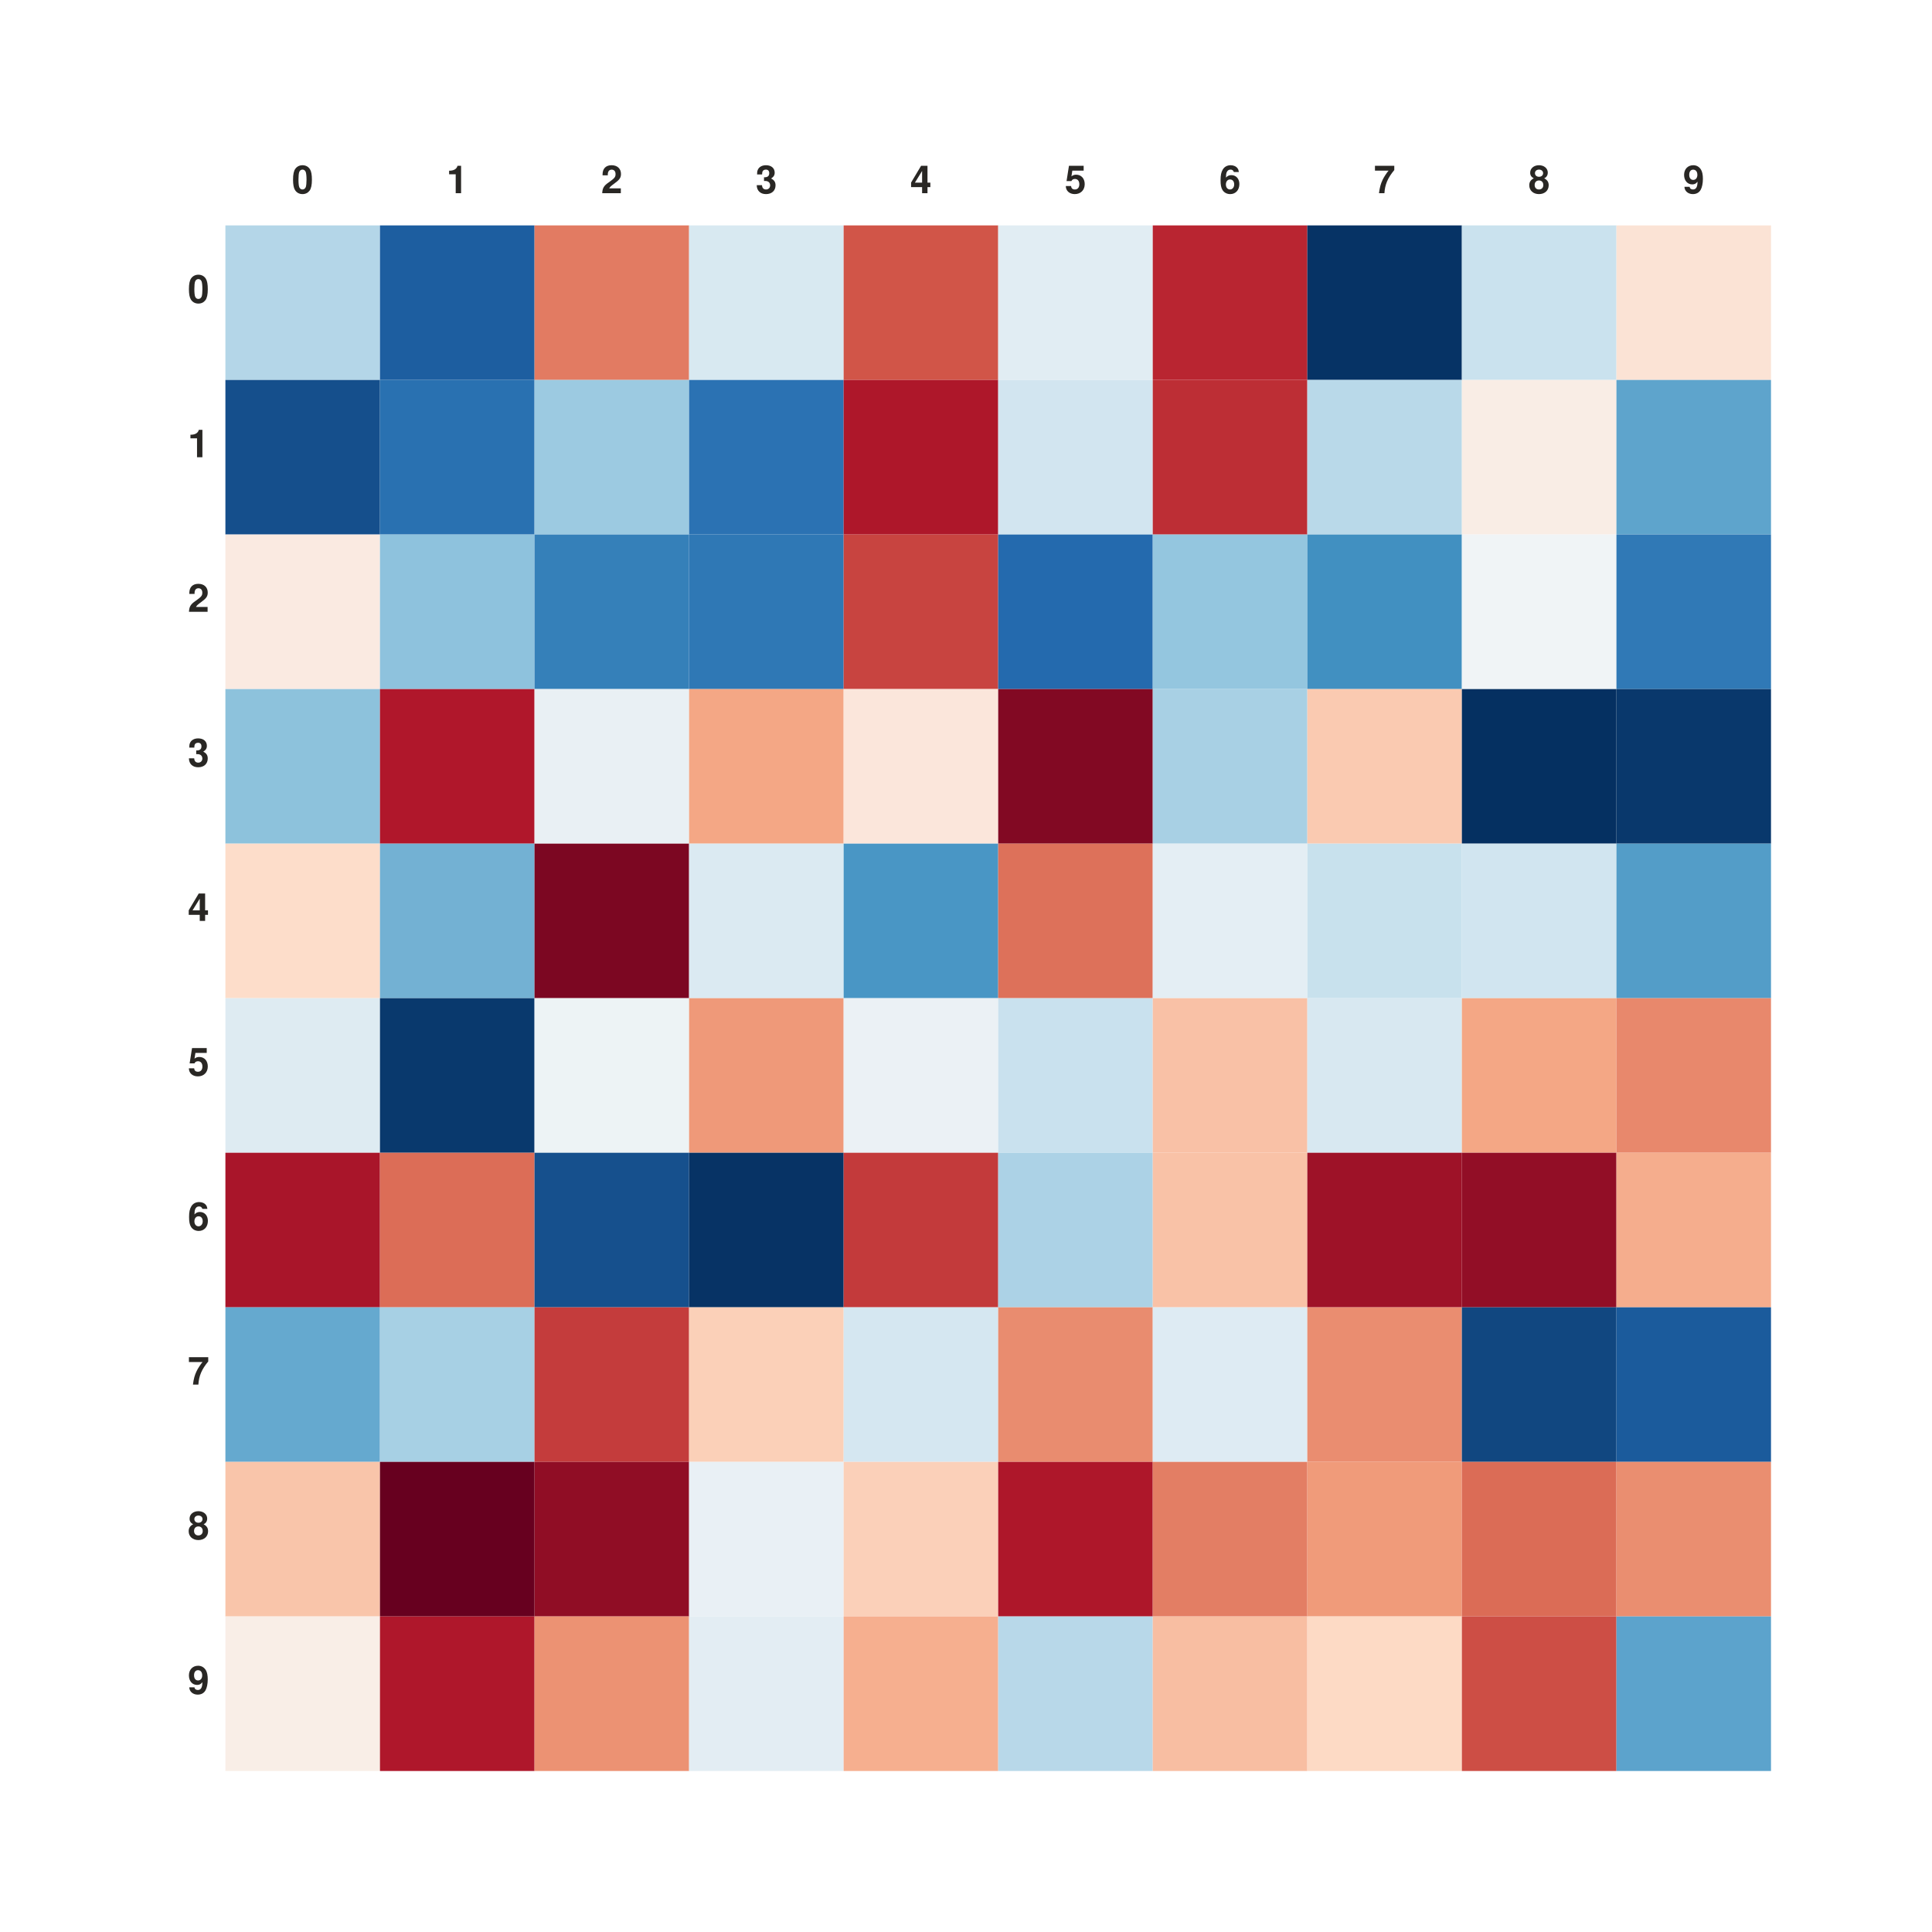
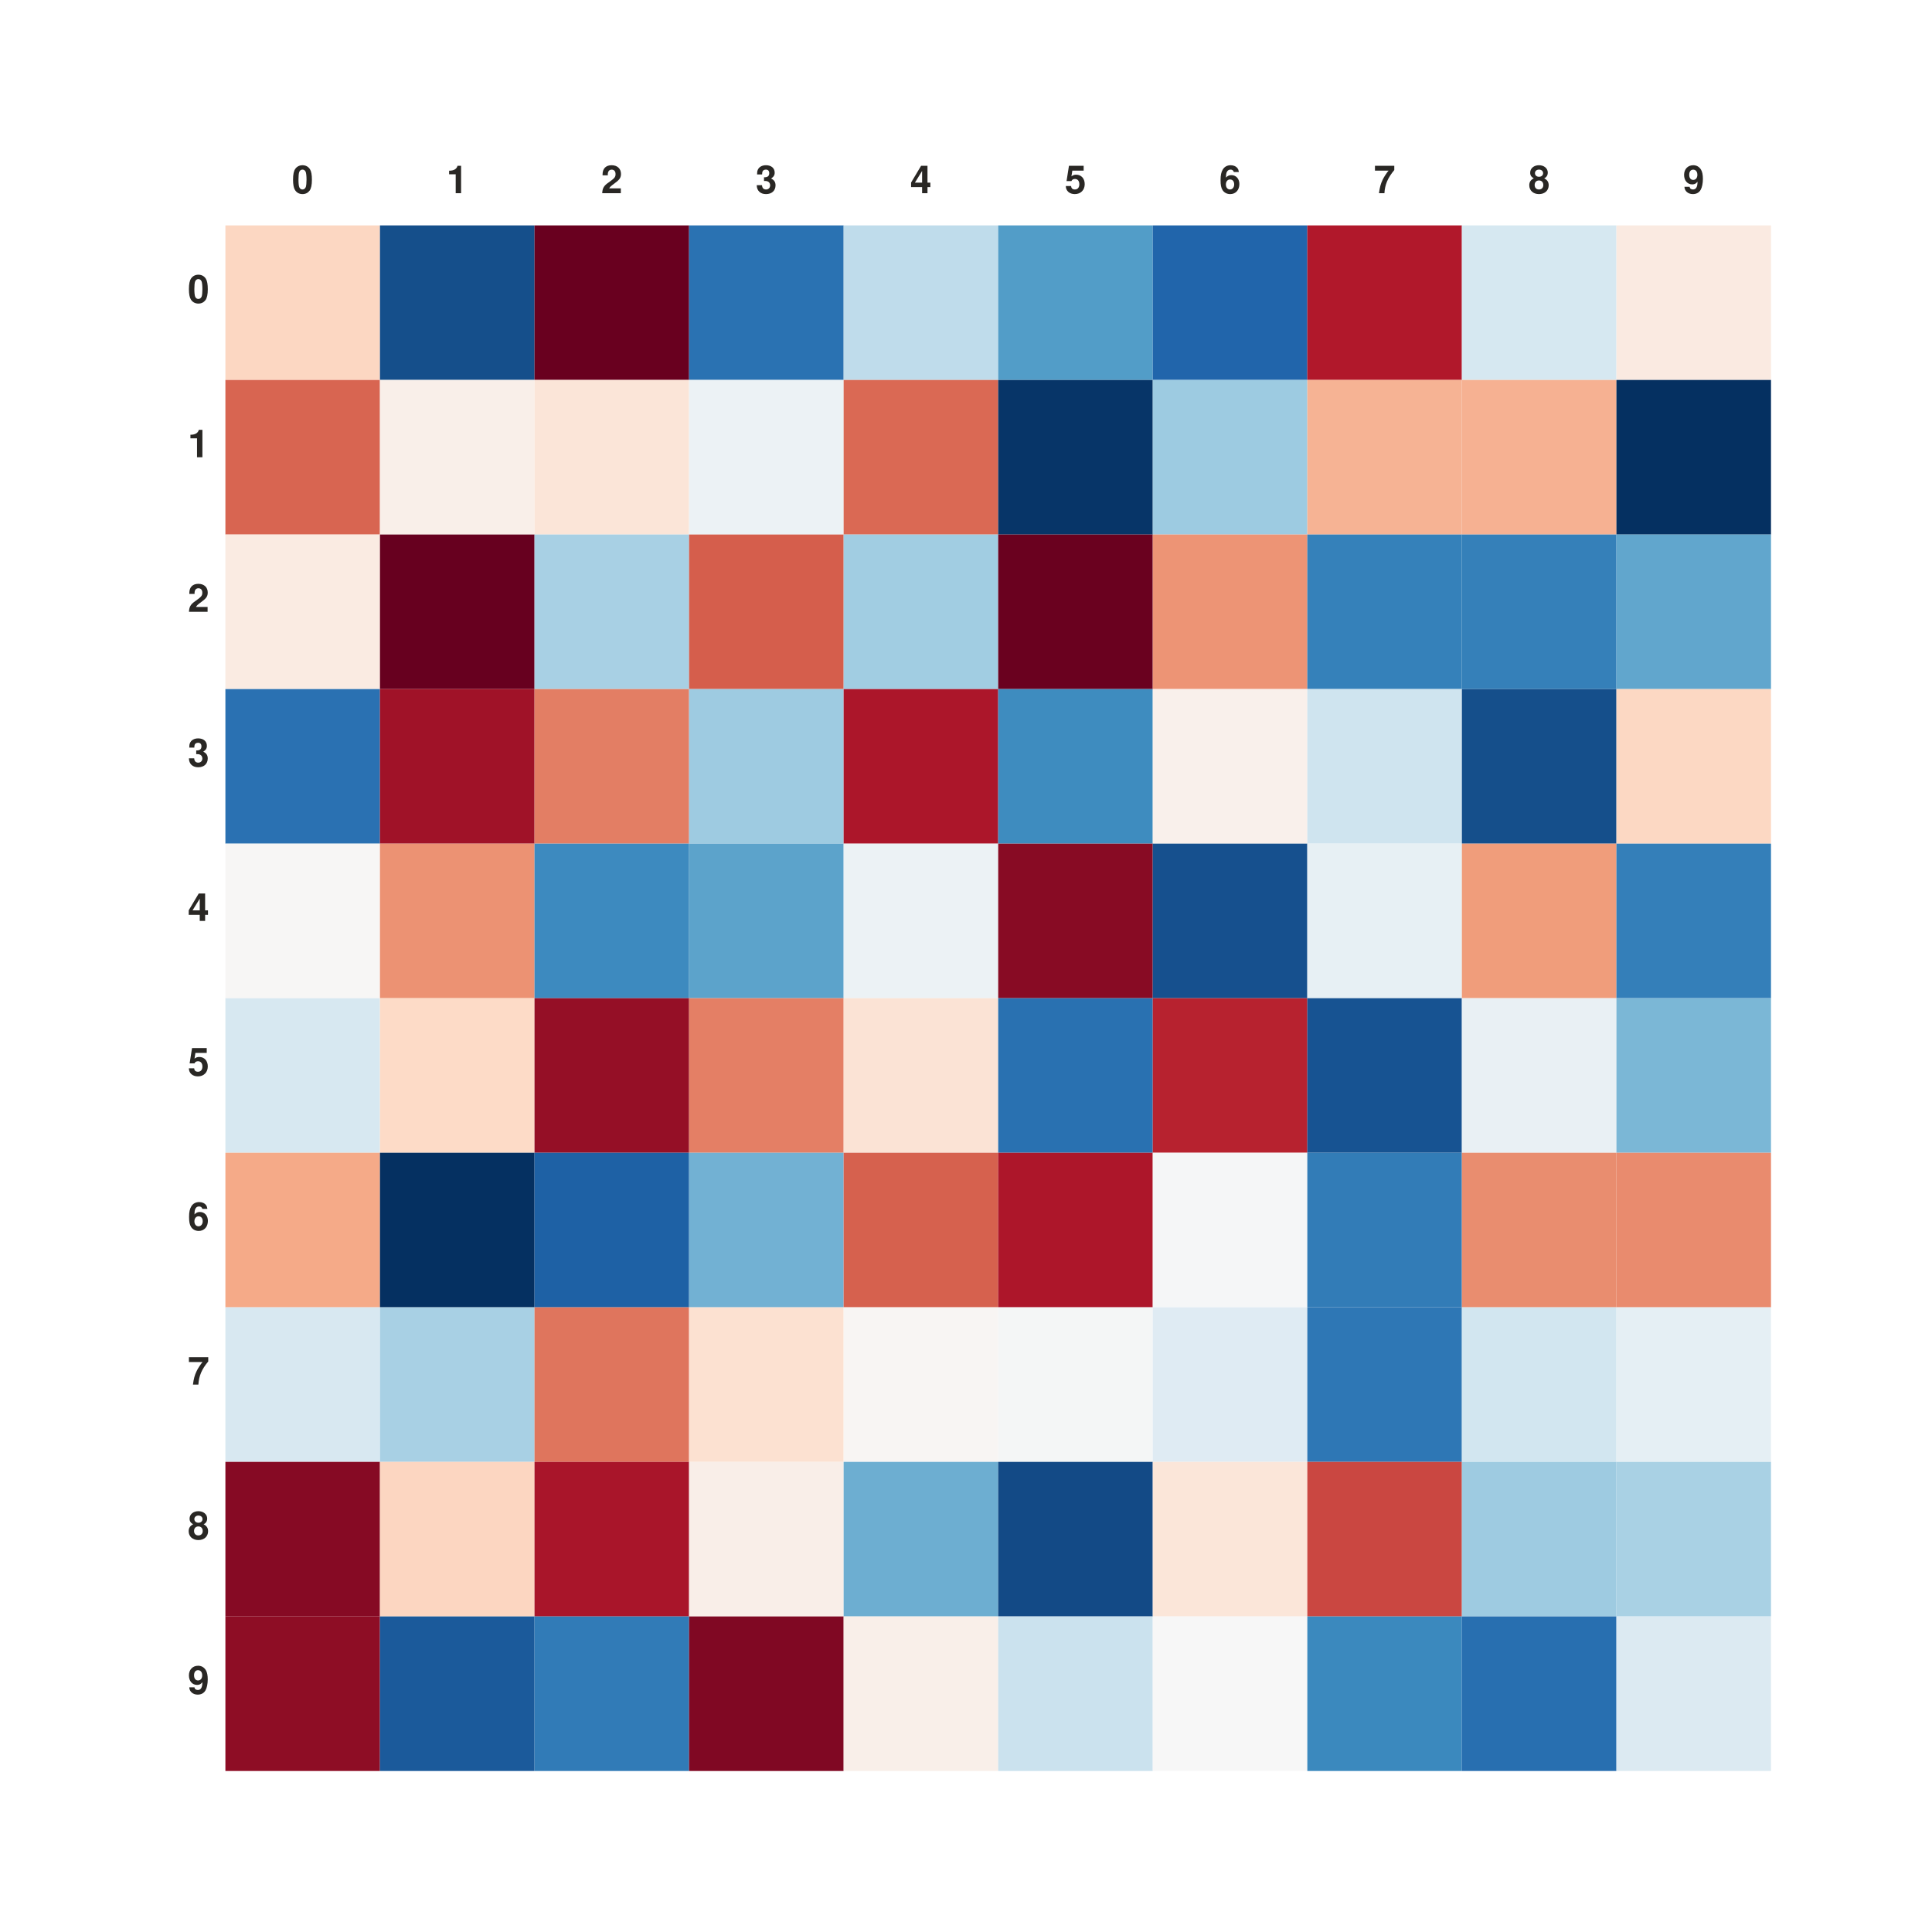
- <svg xmlns="http://www.w3.org/2000/svg" height="600px" id="tcaef42bfd988469b9fdccb30aa03b1fa" preserveAspectRatio="xMidyMid meet" style="background-color:transparent;fill:rgb(16.1%,15.3%,14.1%);fill-opacity:1.0;font-family:helvetica;font-size:12px;opacity:1.0;stroke:rgb(16.1%,15.3%,14.1%);stroke-opacity:1.0;stroke-width:1.0" viewBox="0 0 600px 600px" width="600px">
-   <g class="toyplot-axes-Table" id="t3a147941a21049a19dddf8f13fbdb242">
+ <svg xmlns="http://www.w3.org/2000/svg" height="600px" id="tfcb33604270a436fb8b61199a5616594" preserveAspectRatio="xMidyMid meet" style="background-color:transparent;fill:rgb(16.1%,15.3%,14.1%);fill-opacity:1.0;font-family:helvetica;font-size:12px;opacity:1.0;stroke:rgb(16.1%,15.3%,14.1%);stroke-opacity:1.0;stroke-width:1.0" viewBox="0 0 600 600" width="600px">
+   <g class="toyplot-axes-Table" id="t3214c16dc41541ce98402b25f51e4201">
    <text style="alignment-baseline:middle;fill:rgb(16.1%,15.3%,14.1%);fill-opacity:1.0;font-size:12px;font-weight:bold;stroke:none;text-anchor:middle" x="94.0" y="60.0">0</text>
    <text style="alignment-baseline:middle;fill:rgb(16.1%,15.3%,14.1%);fill-opacity:1.0;font-size:12px;font-weight:bold;stroke:none;text-anchor:middle" x="142.0" y="60.0">1</text>
    <text style="alignment-baseline:middle;fill:rgb(16.1%,15.3%,14.1%);fill-opacity:1.0;font-size:12px;font-weight:bold;stroke:none;text-anchor:middle" x="190.0" y="60.0">2</text>
    <text style="alignment-baseline:middle;fill:rgb(16.1%,15.3%,14.1%);fill-opacity:1.0;font-size:12px;font-weight:bold;stroke:none;text-anchor:middle" x="238.0" y="60.0">3</text>
    <text style="alignment-baseline:middle;fill:rgb(16.1%,15.3%,14.1%);fill-opacity:1.0;font-size:12px;font-weight:bold;stroke:none;text-anchor:middle" x="286.0" y="60.0">4</text>
    <text style="alignment-baseline:middle;fill:rgb(16.1%,15.3%,14.1%);fill-opacity:1.0;font-size:12px;font-weight:bold;stroke:none;text-anchor:middle" x="334.0" y="60.0">5</text>
    <text style="alignment-baseline:middle;fill:rgb(16.1%,15.3%,14.1%);fill-opacity:1.0;font-size:12px;font-weight:bold;stroke:none;text-anchor:middle" x="382.0" y="60.0">6</text>
    <text style="alignment-baseline:middle;fill:rgb(16.1%,15.3%,14.1%);fill-opacity:1.0;font-size:12px;font-weight:bold;stroke:none;text-anchor:middle" x="430.0" y="60.0">7</text>
    <text style="alignment-baseline:middle;fill:rgb(16.1%,15.3%,14.1%);fill-opacity:1.0;font-size:12px;font-weight:bold;stroke:none;text-anchor:middle" x="478.0" y="60.0">8</text>
    <text style="alignment-baseline:middle;fill:rgb(16.1%,15.3%,14.1%);fill-opacity:1.0;font-size:12px;font-weight:bold;stroke:none;text-anchor:middle" x="526.0" y="60.0">9</text>
    <text style="alignment-baseline:middle;fill:rgb(16.1%,15.3%,14.1%);fill-opacity:1.0;font-size:12px;font-weight:bold;stroke:none;text-anchor:end" x="65.0" y="94.0">0</text>
-     <rect height="48.0" style="fill:rgb(70.4%,83.9%,90.8%);fill-opacity:1.0;stroke:none" width="48.0" x="70.0" y="70.0" />
-     <rect height="48.0" style="fill:rgb(11.2%,36.7%,62.8%);fill-opacity:1.0;stroke:none" width="48.0" x="118.0" y="70.0" />
-     <rect height="48.0" style="fill:rgb(88.5%,48.3%,38.3%);fill-opacity:1.0;stroke:none" width="48.0" x="166.0" y="70.0" />
-     <rect height="48.0" style="fill:rgb(84.9%,91.2%,94.7%);fill-opacity:1.0;stroke:none" width="48.0" x="214.0" y="70.0" />
-     <rect height="48.0" style="fill:rgb(81.8%,33.4%,28.2%);fill-opacity:1.0;stroke:none" width="48.0" x="262.0" y="70.0" />
-     <rect height="48.0" style="fill:rgb(88.3%,92.8%,95.3%);fill-opacity:1.0;stroke:none" width="48.0" x="310.0" y="70.0" />
-     <rect height="48.0" style="fill:rgb(72.4%,14.6%,19.3%);fill-opacity:1.0;stroke:none" width="48.0" x="358.0" y="70.0" />
-     <rect height="48.0" style="fill:rgb(2.51%,19.9%,39.5%);fill-opacity:1.0;stroke:none" width="48.0" x="406.0" y="70.0" />
-     <rect height="48.0" style="fill:rgb(79.4%,88.5%,93.4%);fill-opacity:1.0;stroke:none" width="48.0" x="454.0" y="70.0" />
-     <rect height="48.0" style="fill:rgb(98.5%,89.2%,83.7%);fill-opacity:1.0;stroke:none" width="48.0" x="502.0" y="70.0" />
+     <rect height="48.0" style="fill:rgb(98.9%,84.2%,75.9%);fill-opacity:1.0;stroke:none" width="48.0" x="70.0" y="70.0" />
+     <rect height="48.0" style="fill:rgb(8.19%,30.8%,54.7%);fill-opacity:1.0;stroke:none" width="48.0" x="118.0" y="70.0" />
+     <rect height="48.0" style="fill:rgb(41%,0.192%,12.3%);fill-opacity:1.0;stroke:none" width="48.0" x="166.0" y="70.0" />
+     <rect height="48.0" style="fill:rgb(16.6%,44.8%,69.9%);fill-opacity:1.0;stroke:none" width="48.0" x="214.0" y="70.0" />
+     <rect height="48.0" style="fill:rgb(74.8%,86.2%,92.1%);fill-opacity:1.0;stroke:none" width="48.0" x="262.0" y="70.0" />
+     <rect height="48.0" style="fill:rgb(32.3%,61.4%,78.5%);fill-opacity:1.0;stroke:none" width="48.0" x="310.0" y="70.0" />
+     <rect height="48.0" style="fill:rgb(12.8%,39.7%,67%);fill-opacity:1.0;stroke:none" width="48.0" x="358.0" y="70.0" />
+     <rect height="48.0" style="fill:rgb(69.5%,9.32%,16.8%);fill-opacity:1.0;stroke:none" width="48.0" x="406.0" y="70.0" />
+     <rect height="48.0" style="fill:rgb(84.1%,90.8%,94.5%);fill-opacity:1.0;stroke:none" width="48.0" x="454.0" y="70.0" />
+     <rect height="48.0" style="fill:rgb(98%,91.8%,88.1%);fill-opacity:1.0;stroke:none" width="48.0" x="502.0" y="70.0" />
    <text style="alignment-baseline:middle;fill:rgb(16.1%,15.3%,14.1%);fill-opacity:1.0;font-size:12px;font-weight:bold;stroke:none;text-anchor:end" x="65.0" y="142.0">1</text>
-     <rect height="48.0" style="fill:rgb(8.28%,31%,55%);fill-opacity:1.0;stroke:none" width="48.0" x="70.0" y="118.0" />
-     <rect height="48.0" style="fill:rgb(16.1%,44.2%,69.6%);fill-opacity:1.0;stroke:none" width="48.0" x="118.0" y="118.0" />
-     <rect height="48.0" style="fill:rgb(61%,79.1%,88.1%);fill-opacity:1.0;stroke:none" width="48.0" x="166.0" y="118.0" />
-     <rect height="48.0" style="fill:rgb(16.7%,44.9%,70%);fill-opacity:1.0;stroke:none" width="48.0" x="214.0" y="118.0" />
-     <rect height="48.0" style="fill:rgb(68.2%,8.89%,16.6%);fill-opacity:1.0;stroke:none" width="48.0" x="262.0" y="118.0" />
-     <rect height="48.0" style="fill:rgb(82.2%,89.9%,94.2%);fill-opacity:1.0;stroke:none" width="48.0" x="310.0" y="118.0" />
-     <rect height="48.0" style="fill:rgb(74.1%,17.9%,20.9%);fill-opacity:1.0;stroke:none" width="48.0" x="358.0" y="118.0" />
-     <rect height="48.0" style="fill:rgb(72.6%,85%,91.4%);fill-opacity:1.0;stroke:none" width="48.0" x="406.0" y="118.0" />
-     <rect height="48.0" style="fill:rgb(97.7%,92.8%,89.8%);fill-opacity:1.0;stroke:none" width="48.0" x="454.0" y="118.0" />
-     <rect height="48.0" style="fill:rgb(36.8%,64.3%,80.1%);fill-opacity:1.0;stroke:none" width="48.0" x="502.0" y="118.0" />
+     <rect height="48.0" style="fill:rgb(84.9%,39.8%,31.9%);fill-opacity:1.0;stroke:none" width="48.0" x="70.0" y="118.0" />
+     <rect height="48.0" style="fill:rgb(97.6%,93.6%,91.2%);fill-opacity:1.0;stroke:none" width="48.0" x="118.0" y="118.0" />
+     <rect height="48.0" style="fill:rgb(98.4%,89.7%,84.6%);fill-opacity:1.0;stroke:none" width="48.0" x="166.0" y="118.0" />
+     <rect height="48.0" style="fill:rgb(92.7%,94.9%,96.1%);fill-opacity:1.0;stroke:none" width="48.0" x="214.0" y="118.0" />
+     <rect height="48.0" style="fill:rgb(85.5%,41.3%,33%);fill-opacity:1.0;stroke:none" width="48.0" x="262.0" y="118.0" />
+     <rect height="48.0" style="fill:rgb(2.93%,20.7%,40.6%);fill-opacity:1.0;stroke:none" width="48.0" x="310.0" y="118.0" />
+     <rect height="48.0" style="fill:rgb(61.6%,79.5%,88.3%);fill-opacity:1.0;stroke:none" width="48.0" x="358.0" y="118.0" />
+     <rect height="48.0" style="fill:rgb(96.6%,70.1%,57.9%);fill-opacity:1.0;stroke:none" width="48.0" x="406.0" y="118.0" />
+     <rect height="48.0" style="fill:rgb(96.5%,69.5%,57.1%);fill-opacity:1.0;stroke:none" width="48.0" x="454.0" y="118.0" />
+     <rect height="48.0" style="fill:rgb(2.03%,19%,38.2%);fill-opacity:1.0;stroke:none" width="48.0" x="502.0" y="118.0" />
    <text style="alignment-baseline:middle;fill:rgb(16.1%,15.3%,14.1%);fill-opacity:1.0;font-size:12px;font-weight:bold;stroke:none;text-anchor:end" x="65.0" y="190.0">2</text>
-     <rect height="48.0" style="fill:rgb(97.9%,91.9%,88.4%);fill-opacity:1.0;stroke:none" width="48.0" x="70.0" y="166.0" />
-     <rect height="48.0" style="fill:rgb(55.5%,76.1%,86.5%);fill-opacity:1.0;stroke:none" width="48.0" x="118.0" y="166.0" />
-     <rect height="48.0" style="fill:rgb(20.6%,50.1%,72.6%);fill-opacity:1.0;stroke:none" width="48.0" x="166.0" y="166.0" />
-     <rect height="48.0" style="fill:rgb(18.3%,47.1%,71.1%);fill-opacity:1.0;stroke:none" width="48.0" x="214.0" y="166.0" />
-     <rect height="48.0" style="fill:rgb(78.5%,26.7%,25%);fill-opacity:1.0;stroke:none" width="48.0" x="262.0" y="166.0" />
-     <rect height="48.0" style="fill:rgb(14.2%,41.6%,68.3%);fill-opacity:1.0;stroke:none" width="48.0" x="310.0" y="166.0" />
-     <rect height="48.0" style="fill:rgb(58.1%,77.7%,87.3%);fill-opacity:1.0;stroke:none" width="48.0" x="358.0" y="166.0" />
-     <rect height="48.0" style="fill:rgb(25.3%,56.3%,75.8%);fill-opacity:1.0;stroke:none" width="48.0" x="406.0" y="166.0" />
-     <rect height="48.0" style="fill:rgb(94.2%,95.6%,96.4%);fill-opacity:1.0;stroke:none" width="48.0" x="454.0" y="166.0" />
-     <rect height="48.0" style="fill:rgb(18.7%,47.6%,71.3%);fill-opacity:1.0;stroke:none" width="48.0" x="502.0" y="166.0" />
+     <rect height="48.0" style="fill:rgb(97.9%,92%,88.6%);fill-opacity:1.0;stroke:none" width="48.0" x="70.0" y="166.0" />
+     <rect height="48.0" style="fill:rgb(40.4%,0%,12.2%);fill-opacity:1.0;stroke:none" width="48.0" x="118.0" y="166.0" />
+     <rect height="48.0" style="fill:rgb(65.8%,81.6%,89.5%);fill-opacity:1.0;stroke:none" width="48.0" x="166.0" y="166.0" />
+     <rect height="48.0" style="fill:rgb(83.4%,36.7%,29.7%);fill-opacity:1.0;stroke:none" width="48.0" x="214.0" y="166.0" />
+     <rect height="48.0" style="fill:rgb(63.2%,80.3%,88.8%);fill-opacity:1.0;stroke:none" width="48.0" x="262.0" y="166.0" />
+     <rect height="48.0" style="fill:rgb(41.4%,0.312%,12.3%);fill-opacity:1.0;stroke:none" width="48.0" x="310.0" y="166.0" />
+     <rect height="48.0" style="fill:rgb(92.8%,58%,45.8%);fill-opacity:1.0;stroke:none" width="48.0" x="358.0" y="166.0" />
+     <rect height="48.0" style="fill:rgb(20.8%,50.4%,72.8%);fill-opacity:1.0;stroke:none" width="48.0" x="406.0" y="166.0" />
+     <rect height="48.0" style="fill:rgb(20.7%,50.3%,72.7%);fill-opacity:1.0;stroke:none" width="48.0" x="454.0" y="166.0" />
+     <rect height="48.0" style="fill:rgb(38.1%,65.2%,80.5%);fill-opacity:1.0;stroke:none" width="48.0" x="502.0" y="166.0" />
    <text style="alignment-baseline:middle;fill:rgb(16.1%,15.3%,14.1%);fill-opacity:1.0;font-size:12px;font-weight:bold;stroke:none;text-anchor:end" x="65.0" y="238.0">3</text>
-     <rect height="48.0" style="fill:rgb(55.4%,76.1%,86.4%);fill-opacity:1.0;stroke:none" width="48.0" x="70.0" y="214.0" />
-     <rect height="48.0" style="fill:rgb(69%,9.15%,16.7%);fill-opacity:1.0;stroke:none" width="48.0" x="118.0" y="214.0" />
-     <rect height="48.0" style="fill:rgb(91.2%,94.2%,95.8%);fill-opacity:1.0;stroke:none" width="48.0" x="166.0" y="214.0" />
-     <rect height="48.0" style="fill:rgb(95.8%,65.6%,52.1%);fill-opacity:1.0;stroke:none" width="48.0" x="214.0" y="214.0" />
-     <rect height="48.0" style="fill:rgb(98.3%,90.3%,85.7%);fill-opacity:1.0;stroke:none" width="48.0" x="262.0" y="214.0" />
-     <rect height="48.0" style="fill:rgb(51%,3.38%,13.8%);fill-opacity:1.0;stroke:none" width="48.0" x="310.0" y="214.0" />
-     <rect height="48.0" style="fill:rgb(65.7%,81.5%,89.5%);fill-opacity:1.0;stroke:none" width="48.0" x="358.0" y="214.0" />
-     <rect height="48.0" style="fill:rgb(98.1%,79.2%,69.5%);fill-opacity:1.0;stroke:none" width="48.0" x="406.0" y="214.0" />
-     <rect height="48.0" style="fill:rgb(1.96%,18.8%,38%);fill-opacity:1.0;stroke:none" width="48.0" x="454.0" y="214.0" />
-     <rect height="48.0" style="fill:rgb(3.62%,22%,42.5%);fill-opacity:1.0;stroke:none" width="48.0" x="502.0" y="214.0" />
+     <rect height="48.0" style="fill:rgb(16.3%,44.4%,69.7%);fill-opacity:1.0;stroke:none" width="48.0" x="70.0" y="214.0" />
+     <rect height="48.0" style="fill:rgb(62.6%,7.11%,15.7%);fill-opacity:1.0;stroke:none" width="48.0" x="118.0" y="214.0" />
+     <rect height="48.0" style="fill:rgb(89%,49.4%,39.2%);fill-opacity:1.0;stroke:none" width="48.0" x="166.0" y="214.0" />
+     <rect height="48.0" style="fill:rgb(61.9%,79.6%,88.4%);fill-opacity:1.0;stroke:none" width="48.0" x="214.0" y="214.0" />
+     <rect height="48.0" style="fill:rgb(67.5%,8.68%,16.5%);fill-opacity:1.0;stroke:none" width="48.0" x="262.0" y="214.0" />
+     <rect height="48.0" style="fill:rgb(24.2%,54.9%,75%);fill-opacity:1.0;stroke:none" width="48.0" x="310.0" y="214.0" />
+     <rect height="48.0" style="fill:rgb(97.5%,94%,92%);fill-opacity:1.0;stroke:none" width="48.0" x="358.0" y="214.0" />
+     <rect height="48.0" style="fill:rgb(81.1%,89.4%,93.9%);fill-opacity:1.0;stroke:none" width="48.0" x="406.0" y="214.0" />
+     <rect height="48.0" style="fill:rgb(8.17%,30.8%,54.7%);fill-opacity:1.0;stroke:none" width="48.0" x="454.0" y="214.0" />
+     <rect height="48.0" style="fill:rgb(99%,84.6%,76.4%);fill-opacity:1.0;stroke:none" width="48.0" x="502.0" y="214.0" />
    <text style="alignment-baseline:middle;fill:rgb(16.1%,15.3%,14.1%);fill-opacity:1.0;font-size:12px;font-weight:bold;stroke:none;text-anchor:end" x="65.0" y="286.0">4</text>
-     <rect height="48.0" style="fill:rgb(99.1%,86.6%,79.2%);fill-opacity:1.0;stroke:none" width="48.0" x="70.0" y="262.0" />
-     <rect height="48.0" style="fill:rgb(45%,69.5%,82.9%);fill-opacity:1.0;stroke:none" width="48.0" x="118.0" y="262.0" />
-     <rect height="48.0" style="fill:rgb(48.6%,2.63%,13.5%);fill-opacity:1.0;stroke:none" width="48.0" x="166.0" y="262.0" />
-     <rect height="48.0" style="fill:rgb(85.9%,91.7%,94.8%);fill-opacity:1.0;stroke:none" width="48.0" x="214.0" y="262.0" />
-     <rect height="48.0" style="fill:rgb(28.5%,59%,77.2%);fill-opacity:1.0;stroke:none" width="48.0" x="262.0" y="262.0" />
-     <rect height="48.0" style="fill:rgb(86.8%,44.2%,35.2%);fill-opacity:1.0;stroke:none" width="48.0" x="310.0" y="262.0" />
-     <rect height="48.0" style="fill:rgb(89.4%,93.3%,95.5%);fill-opacity:1.0;stroke:none" width="48.0" x="358.0" y="262.0" />
-     <rect height="48.0" style="fill:rgb(78.5%,88.1%,93.1%);fill-opacity:1.0;stroke:none" width="48.0" x="406.0" y="262.0" />
-     <rect height="48.0" style="fill:rgb(81.9%,89.8%,94.1%);fill-opacity:1.0;stroke:none" width="48.0" x="454.0" y="262.0" />
-     <rect height="48.0" style="fill:rgb(32.6%,61.7%,78.6%);fill-opacity:1.0;stroke:none" width="48.0" x="502.0" y="262.0" />
+     <rect height="48.0" style="fill:rgb(97%,96.3%,95.9%);fill-opacity:1.0;stroke:none" width="48.0" x="70.0" y="262.0" />
+     <rect height="48.0" style="fill:rgb(92.4%,57.1%,45.1%);fill-opacity:1.0;stroke:none" width="48.0" x="118.0" y="262.0" />
+     <rect height="48.0" style="fill:rgb(23.8%,54.3%,74.8%);fill-opacity:1.0;stroke:none" width="48.0" x="166.0" y="262.0" />
+     <rect height="48.0" style="fill:rgb(36.1%,63.9%,79.8%);fill-opacity:1.0;stroke:none" width="48.0" x="214.0" y="262.0" />
+     <rect height="48.0" style="fill:rgb(92.6%,94.9%,96.1%);fill-opacity:1.0;stroke:none" width="48.0" x="262.0" y="262.0" />
+     <rect height="48.0" style="fill:rgb(53.4%,4.18%,14.2%);fill-opacity:1.0;stroke:none" width="48.0" x="310.0" y="262.0" />
+     <rect height="48.0" style="fill:rgb(8.54%,31.5%,55.7%);fill-opacity:1.0;stroke:none" width="48.0" x="358.0" y="262.0" />
+     <rect height="48.0" style="fill:rgb(90.7%,94%,95.7%);fill-opacity:1.0;stroke:none" width="48.0" x="406.0" y="262.0" />
+     <rect height="48.0" style="fill:rgb(94.2%,61.4%,48.4%);fill-opacity:1.0;stroke:none" width="48.0" x="454.0" y="262.0" />
+     <rect height="48.0" style="fill:rgb(20.5%,49.9%,72.5%);fill-opacity:1.0;stroke:none" width="48.0" x="502.0" y="262.0" />
    <text style="alignment-baseline:middle;fill:rgb(16.1%,15.3%,14.1%);fill-opacity:1.0;font-size:12px;font-weight:bold;stroke:none;text-anchor:end" x="65.0" y="334.0">5</text>
-     <rect height="48.0" style="fill:rgb(86.9%,92.1%,95%);fill-opacity:1.0;stroke:none" width="48.0" x="70.0" y="310.0" />
-     <rect height="48.0" style="fill:rgb(3.71%,22.2%,42.7%);fill-opacity:1.0;stroke:none" width="48.0" x="118.0" y="310.0" />
-     <rect height="48.0" style="fill:rgb(93.1%,95.1%,96.2%);fill-opacity:1.0;stroke:none" width="48.0" x="166.0" y="310.0" />
-     <rect height="48.0" style="fill:rgb(93.6%,59.9%,47.3%);fill-opacity:1.0;stroke:none" width="48.0" x="214.0" y="310.0" />
-     <rect height="48.0" style="fill:rgb(92.2%,94.6%,96%);fill-opacity:1.0;stroke:none" width="48.0" x="262.0" y="310.0" />
-     <rect height="48.0" style="fill:rgb(78.7%,88.1%,93.2%);fill-opacity:1.0;stroke:none" width="48.0" x="310.0" y="310.0" />
-     <rect height="48.0" style="fill:rgb(97.5%,75.7%,65%);fill-opacity:1.0;stroke:none" width="48.0" x="358.0" y="310.0" />
-     <rect height="48.0" style="fill:rgb(84.7%,91.1%,94.6%);fill-opacity:1.0;stroke:none" width="48.0" x="406.0" y="310.0" />
-     <rect height="48.0" style="fill:rgb(95.8%,65.5%,52%);fill-opacity:1.0;stroke:none" width="48.0" x="454.0" y="310.0" />
-     <rect height="48.0" style="fill:rgb(90.8%,53.5%,42.4%);fill-opacity:1.0;stroke:none" width="48.0" x="502.0" y="310.0" />
+     <rect height="48.0" style="fill:rgb(84.3%,90.9%,94.6%);fill-opacity:1.0;stroke:none" width="48.0" x="70.0" y="310.0" />
+     <rect height="48.0" style="fill:rgb(99.2%,85.8%,77.9%);fill-opacity:1.0;stroke:none" width="48.0" x="118.0" y="310.0" />
+     <rect height="48.0" style="fill:rgb(58.4%,5.76%,15%);fill-opacity:1.0;stroke:none" width="48.0" x="166.0" y="310.0" />
+     <rect height="48.0" style="fill:rgb(89.3%,49.9%,39.6%);fill-opacity:1.0;stroke:none" width="48.0" x="214.0" y="310.0" />
+     <rect height="48.0" style="fill:rgb(98.5%,89%,83.4%);fill-opacity:1.0;stroke:none" width="48.0" x="262.0" y="310.0" />
+     <rect height="48.0" style="fill:rgb(16.2%,44.3%,69.6%);fill-opacity:1.0;stroke:none" width="48.0" x="310.0" y="310.0" />
+     <rect height="48.0" style="fill:rgb(71.7%,13.2%,18.6%);fill-opacity:1.0;stroke:none" width="48.0" x="358.0" y="310.0" />
+     <rect height="48.0" style="fill:rgb(9.17%,32.7%,57.3%);fill-opacity:1.0;stroke:none" width="48.0" x="406.0" y="310.0" />
+     <rect height="48.0" style="fill:rgb(91.2%,94.2%,95.8%);fill-opacity:1.0;stroke:none" width="48.0" x="454.0" y="310.0" />
+     <rect height="48.0" style="fill:rgb(48.3%,71.6%,84%);fill-opacity:1.0;stroke:none" width="48.0" x="502.0" y="310.0" />
    <text style="alignment-baseline:middle;fill:rgb(16.1%,15.3%,14.1%);fill-opacity:1.0;font-size:12px;font-weight:bold;stroke:none;text-anchor:end" x="65.0" y="382.0">6</text>
-     <rect height="48.0" style="fill:rgb(66.1%,8.23%,16.3%);fill-opacity:1.0;stroke:none" width="48.0" x="70.0" y="358.0" />
-     <rect height="48.0" style="fill:rgb(86.2%,42.9%,34.3%);fill-opacity:1.0;stroke:none" width="48.0" x="118.0" y="358.0" />
-     <rect height="48.0" style="fill:rgb(8.45%,31.3%,55.4%);fill-opacity:1.0;stroke:none" width="48.0" x="166.0" y="358.0" />
-     <rect height="48.0" style="fill:rgb(2.58%,20%,39.7%);fill-opacity:1.0;stroke:none" width="48.0" x="214.0" y="358.0" />
-     <rect height="48.0" style="fill:rgb(76.6%,22.9%,23.2%);fill-opacity:1.0;stroke:none" width="48.0" x="262.0" y="358.0" />
-     <rect height="48.0" style="fill:rgb(67.6%,82.5%,90%);fill-opacity:1.0;stroke:none" width="48.0" x="310.0" y="358.0" />
-     <rect height="48.0" style="fill:rgb(97.6%,76.1%,65.5%);fill-opacity:1.0;stroke:none" width="48.0" x="358.0" y="358.0" />
-     <rect height="48.0" style="fill:rgb(62.1%,6.95%,15.6%);fill-opacity:1.0;stroke:none" width="48.0" x="406.0" y="358.0" />
-     <rect height="48.0" style="fill:rgb(57.2%,5.39%,14.9%);fill-opacity:1.0;stroke:none" width="48.0" x="454.0" y="358.0" />
-     <rect height="48.0" style="fill:rgb(96.2%,68%,55.2%);fill-opacity:1.0;stroke:none" width="48.0" x="502.0" y="358.0" />
+     <rect height="48.0" style="fill:rgb(96%,66.6%,53.4%);fill-opacity:1.0;stroke:none" width="48.0" x="70.0" y="358.0" />
+     <rect height="48.0" style="fill:rgb(1.96%,18.8%,38%);fill-opacity:1.0;stroke:none" width="48.0" x="118.0" y="358.0" />
+     <rect height="48.0" style="fill:rgb(11.9%,38%,64.7%);fill-opacity:1.0;stroke:none" width="48.0" x="166.0" y="358.0" />
+     <rect height="48.0" style="fill:rgb(44.8%,69.4%,82.8%);fill-opacity:1.0;stroke:none" width="48.0" x="214.0" y="358.0" />
+     <rect height="48.0" style="fill:rgb(84.1%,38.1%,30.5%);fill-opacity:1.0;stroke:none" width="48.0" x="262.0" y="358.0" />
+     <rect height="48.0" style="fill:rgb(67.7%,8.72%,16.5%);fill-opacity:1.0;stroke:none" width="48.0" x="310.0" y="358.0" />
+     <rect height="48.0" style="fill:rgb(95.9%,96.4%,96.7%);fill-opacity:1.0;stroke:none" width="48.0" x="358.0" y="358.0" />
+     <rect height="48.0" style="fill:rgb(19.6%,48.8%,71.9%);fill-opacity:1.0;stroke:none" width="48.0" x="406.0" y="358.0" />
+     <rect height="48.0" style="fill:rgb(91.5%,55.1%,43.6%);fill-opacity:1.0;stroke:none" width="48.0" x="454.0" y="358.0" />
+     <rect height="48.0" style="fill:rgb(91.2%,54.4%,43%);fill-opacity:1.0;stroke:none" width="48.0" x="502.0" y="358.0" />
    <text style="alignment-baseline:middle;fill:rgb(16.1%,15.3%,14.1%);fill-opacity:1.0;font-size:12px;font-weight:bold;stroke:none;text-anchor:end" x="65.0" y="430.0">7</text>
-     <rect height="48.0" style="fill:rgb(39.7%,66.2%,81.1%);fill-opacity:1.0;stroke:none" width="48.0" x="70.0" y="406.0" />
-     <rect height="48.0" style="fill:rgb(65.6%,81.5%,89.4%);fill-opacity:1.0;stroke:none" width="48.0" x="118.0" y="406.0" />
-     <rect height="48.0" style="fill:rgb(76.8%,23.5%,23.5%);fill-opacity:1.0;stroke:none" width="48.0" x="166.0" y="406.0" />
-     <rect height="48.0" style="fill:rgb(98.5%,81.4%,72.3%);fill-opacity:1.0;stroke:none" width="48.0" x="214.0" y="406.0" />
-     <rect height="48.0" style="fill:rgb(83.7%,90.6%,94.4%);fill-opacity:1.0;stroke:none" width="48.0" x="262.0" y="406.0" />
-     <rect height="48.0" style="fill:rgb(91.4%,54.8%,43.4%);fill-opacity:1.0;stroke:none" width="48.0" x="310.0" y="406.0" />
-     <rect height="48.0" style="fill:rgb(87.2%,92.3%,95.1%);fill-opacity:1.0;stroke:none" width="48.0" x="358.0" y="406.0" />
-     <rect height="48.0" style="fill:rgb(91.6%,55.4%,43.8%);fill-opacity:1.0;stroke:none" width="48.0" x="406.0" y="406.0" />
-     <rect height="48.0" style="fill:rgb(6.55%,27.7%,50.3%);fill-opacity:1.0;stroke:none" width="48.0" x="454.0" y="406.0" />
-     <rect height="48.0" style="fill:rgb(10.6%,35.6%,61.3%);fill-opacity:1.0;stroke:none" width="48.0" x="502.0" y="406.0" />
+     <rect height="48.0" style="fill:rgb(84.7%,91.1%,94.6%);fill-opacity:1.0;stroke:none" width="48.0" x="70.0" y="406.0" />
+     <rect height="48.0" style="fill:rgb(65.8%,81.6%,89.5%);fill-opacity:1.0;stroke:none" width="48.0" x="118.0" y="406.0" />
+     <rect height="48.0" style="fill:rgb(87.5%,46%,36.6%);fill-opacity:1.0;stroke:none" width="48.0" x="166.0" y="406.0" />
+     <rect height="48.0" style="fill:rgb(98.7%,88.2%,82%);fill-opacity:1.0;stroke:none" width="48.0" x="214.0" y="406.0" />
+     <rect height="48.0" style="fill:rgb(97.1%,96%,95.3%);fill-opacity:1.0;stroke:none" width="48.0" x="262.0" y="406.0" />
+     <rect height="48.0" style="fill:rgb(95.6%,96.3%,96.6%);fill-opacity:1.0;stroke:none" width="48.0" x="310.0" y="406.0" />
+     <rect height="48.0" style="fill:rgb(87.3%,92.3%,95.1%);fill-opacity:1.0;stroke:none" width="48.0" x="358.0" y="406.0" />
+     <rect height="48.0" style="fill:rgb(17.9%,46.6%,70.8%);fill-opacity:1.0;stroke:none" width="48.0" x="406.0" y="406.0" />
+     <rect height="48.0" style="fill:rgb(82.4%,90%,94.2%);fill-opacity:1.0;stroke:none" width="48.0" x="454.0" y="406.0" />
+     <rect height="48.0" style="fill:rgb(89.9%,93.6%,95.6%);fill-opacity:1.0;stroke:none" width="48.0" x="502.0" y="406.0" />
    <text style="alignment-baseline:middle;fill:rgb(16.1%,15.3%,14.1%);fill-opacity:1.0;font-size:12px;font-weight:bold;stroke:none;text-anchor:end" x="65.0" y="478.0">8</text>
-     <rect height="48.0" style="fill:rgb(97.7%,77.1%,66.8%);fill-opacity:1.0;stroke:none" width="48.0" x="70.0" y="454.0" />
-     <rect height="48.0" style="fill:rgb(40.4%,0%,12.2%);fill-opacity:1.0;stroke:none" width="48.0" x="118.0" y="454.0" />
-     <rect height="48.0" style="fill:rgb(56.4%,5.11%,14.7%);fill-opacity:1.0;stroke:none" width="48.0" x="166.0" y="454.0" />
-     <rect height="48.0" style="fill:rgb(91.5%,94.3%,95.9%);fill-opacity:1.0;stroke:none" width="48.0" x="214.0" y="454.0" />
-     <rect height="48.0" style="fill:rgb(98.5%,81.7%,72.7%);fill-opacity:1.0;stroke:none" width="48.0" x="262.0" y="454.0" />
-     <rect height="48.0" style="fill:rgb(68.1%,8.87%,16.6%);fill-opacity:1.0;stroke:none" width="48.0" x="310.0" y="454.0" />
-     <rect height="48.0" style="fill:rgb(89.1%,49.5%,39.3%);fill-opacity:1.0;stroke:none" width="48.0" x="358.0" y="454.0" />
-     <rect height="48.0" style="fill:rgb(94%,60.8%,48%);fill-opacity:1.0;stroke:none" width="48.0" x="406.0" y="454.0" />
-     <rect height="48.0" style="fill:rgb(86%,42.4%,33.8%);fill-opacity:1.0;stroke:none" width="48.0" x="454.0" y="454.0" />
-     <rect height="48.0" style="fill:rgb(91.7%,55.6%,44%);fill-opacity:1.0;stroke:none" width="48.0" x="502.0" y="454.0" />
+     <rect height="48.0" style="fill:rgb(52.6%,3.89%,14.1%);fill-opacity:1.0;stroke:none" width="48.0" x="70.0" y="454.0" />
+     <rect height="48.0" style="fill:rgb(98.9%,83.9%,75.5%);fill-opacity:1.0;stroke:none" width="48.0" x="118.0" y="454.0" />
+     <rect height="48.0" style="fill:rgb(66.2%,8.26%,16.3%);fill-opacity:1.0;stroke:none" width="48.0" x="166.0" y="454.0" />
+     <rect height="48.0" style="fill:rgb(97.6%,93.4%,90.9%);fill-opacity:1.0;stroke:none" width="48.0" x="214.0" y="454.0" />
+     <rect height="48.0" style="fill:rgb(42.7%,68.1%,82.1%);fill-opacity:1.0;stroke:none" width="48.0" x="262.0" y="454.0" />
+     <rect height="48.0" style="fill:rgb(7.31%,29.1%,52.4%);fill-opacity:1.0;stroke:none" width="48.0" x="310.0" y="454.0" />
+     <rect height="48.0" style="fill:rgb(98.3%,90%,85.1%);fill-opacity:1.0;stroke:none" width="48.0" x="358.0" y="454.0" />
+     <rect height="48.0" style="fill:rgb(79.1%,27.9%,25.6%);fill-opacity:1.0;stroke:none" width="48.0" x="406.0" y="454.0" />
+     <rect height="48.0" style="fill:rgb(61.9%,79.6%,88.4%);fill-opacity:1.0;stroke:none" width="48.0" x="454.0" y="454.0" />
+     <rect height="48.0" style="fill:rgb(66.3%,81.8%,89.6%);fill-opacity:1.0;stroke:none" width="48.0" x="502.0" y="454.0" />
    <text style="alignment-baseline:middle;fill:rgb(16.1%,15.3%,14.1%);fill-opacity:1.0;font-size:12px;font-weight:bold;stroke:none;text-anchor:end" x="65.0" y="526.0">9</text>
-     <rect height="48.0" style="fill:rgb(97.7%,93.2%,90.5%);fill-opacity:1.0;stroke:none" width="48.0" x="70.0" y="502.0" />
-     <rect height="48.0" style="fill:rgb(68.6%,9.04%,16.7%);fill-opacity:1.0;stroke:none" width="48.0" x="118.0" y="502.0" />
-     <rect height="48.0" style="fill:rgb(92.4%,57.2%,45.2%);fill-opacity:1.0;stroke:none" width="48.0" x="166.0" y="502.0" />
-     <rect height="48.0" style="fill:rgb(88.9%,93.1%,95.4%);fill-opacity:1.0;stroke:none" width="48.0" x="214.0" y="502.0" />
-     <rect height="48.0" style="fill:rgb(96.4%,68.8%,56.2%);fill-opacity:1.0;stroke:none" width="48.0" x="262.0" y="502.0" />
-     <rect height="48.0" style="fill:rgb(72%,84.8%,91.3%);fill-opacity:1.0;stroke:none" width="48.0" x="310.0" y="502.0" />
-     <rect height="48.0" style="fill:rgb(97.3%,74.4%,63.4%);fill-opacity:1.0;stroke:none" width="48.0" x="358.0" y="502.0" />
-     <rect height="48.0" style="fill:rgb(99.1%,85.3%,77.3%);fill-opacity:1.0;stroke:none" width="48.0" x="406.0" y="502.0" />
-     <rect height="48.0" style="fill:rgb(80.5%,30.7%,26.9%);fill-opacity:1.0;stroke:none" width="48.0" x="454.0" y="502.0" />
-     <rect height="48.0" style="fill:rgb(36.2%,63.9%,79.9%);fill-opacity:1.0;stroke:none" width="48.0" x="502.0" y="502.0" />
+     <rect height="48.0" style="fill:rgb(55.7%,4.91%,14.6%);fill-opacity:1.0;stroke:none" width="48.0" x="70.0" y="502.0" />
+     <rect height="48.0" style="fill:rgb(10.5%,35.2%,60.8%);fill-opacity:1.0;stroke:none" width="48.0" x="118.0" y="502.0" />
+     <rect height="48.0" style="fill:rgb(19.2%,48.2%,71.7%);fill-opacity:1.0;stroke:none" width="48.0" x="166.0" y="502.0" />
+     <rect height="48.0" style="fill:rgb(50.2%,3.13%,13.7%);fill-opacity:1.0;stroke:none" width="48.0" x="214.0" y="502.0" />
+     <rect height="48.0" style="fill:rgb(97.6%,93.6%,91.3%);fill-opacity:1.0;stroke:none" width="48.0" x="262.0" y="502.0" />
+     <rect height="48.0" style="fill:rgb(79.8%,88.7%,93.5%);fill-opacity:1.0;stroke:none" width="48.0" x="310.0" y="502.0" />
+     <rect height="48.0" style="fill:rgb(96.9%,96.9%,96.9%);fill-opacity:1.0;stroke:none" width="48.0" x="358.0" y="502.0" />
+     <rect height="48.0" style="fill:rgb(23.3%,53.7%,74.4%);fill-opacity:1.0;stroke:none" width="48.0" x="406.0" y="502.0" />
+     <rect height="48.0" style="fill:rgb(15.5%,43.4%,69.2%);fill-opacity:1.0;stroke:none" width="48.0" x="454.0" y="502.0" />
+     <rect height="48.0" style="fill:rgb(86.1%,91.8%,94.9%);fill-opacity:1.0;stroke:none" width="48.0" x="502.0" y="502.0" />
  </g>
</svg>
